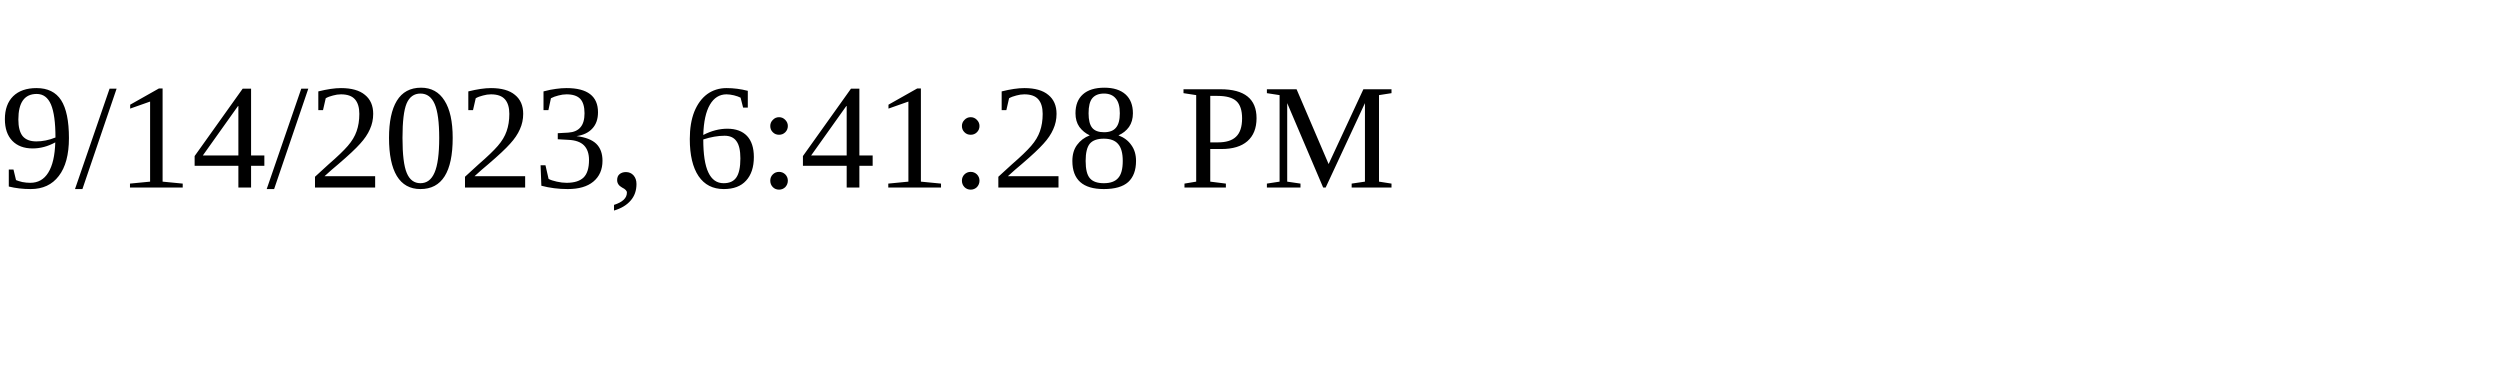
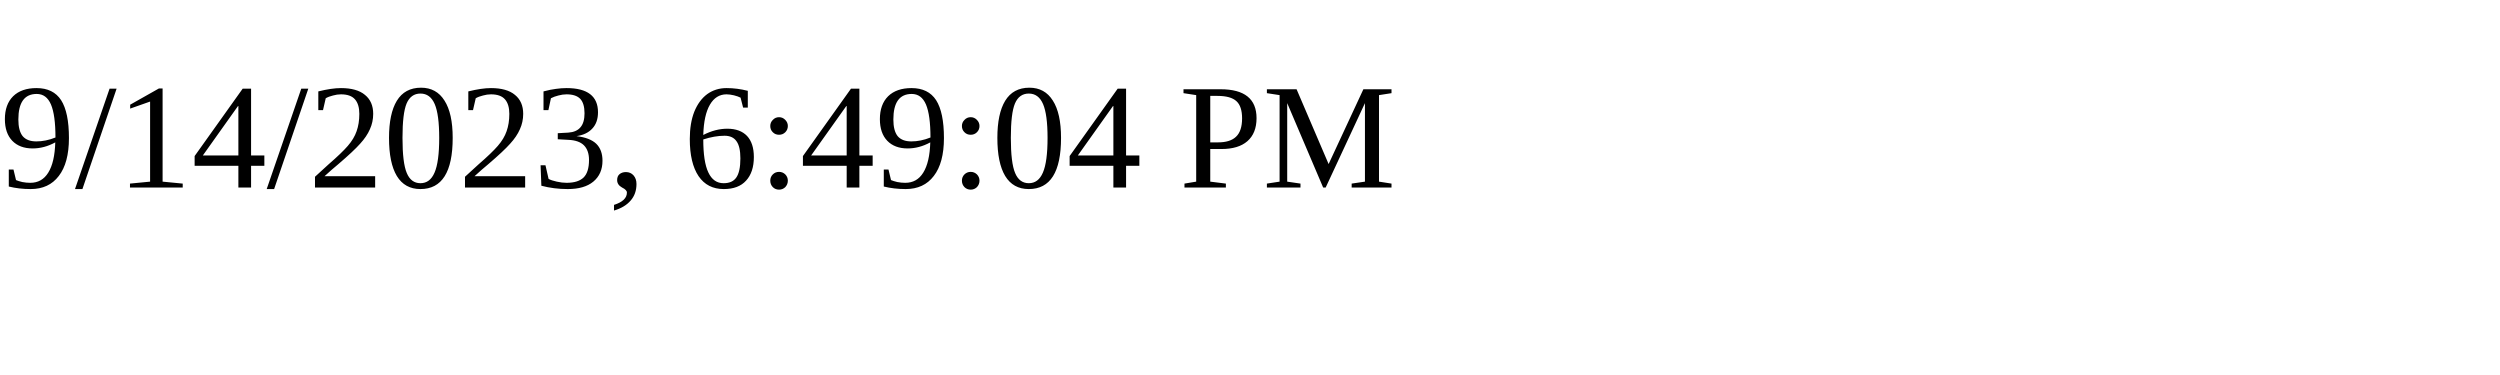
<svg xmlns="http://www.w3.org/2000/svg" height="30" width="200">
-   <text x="0" y="15">9/14/2023, 6:41:28 PM</text>
+   <text x="0" y="15">9/14/2023, 6:49:04 PM</text>
</svg>
